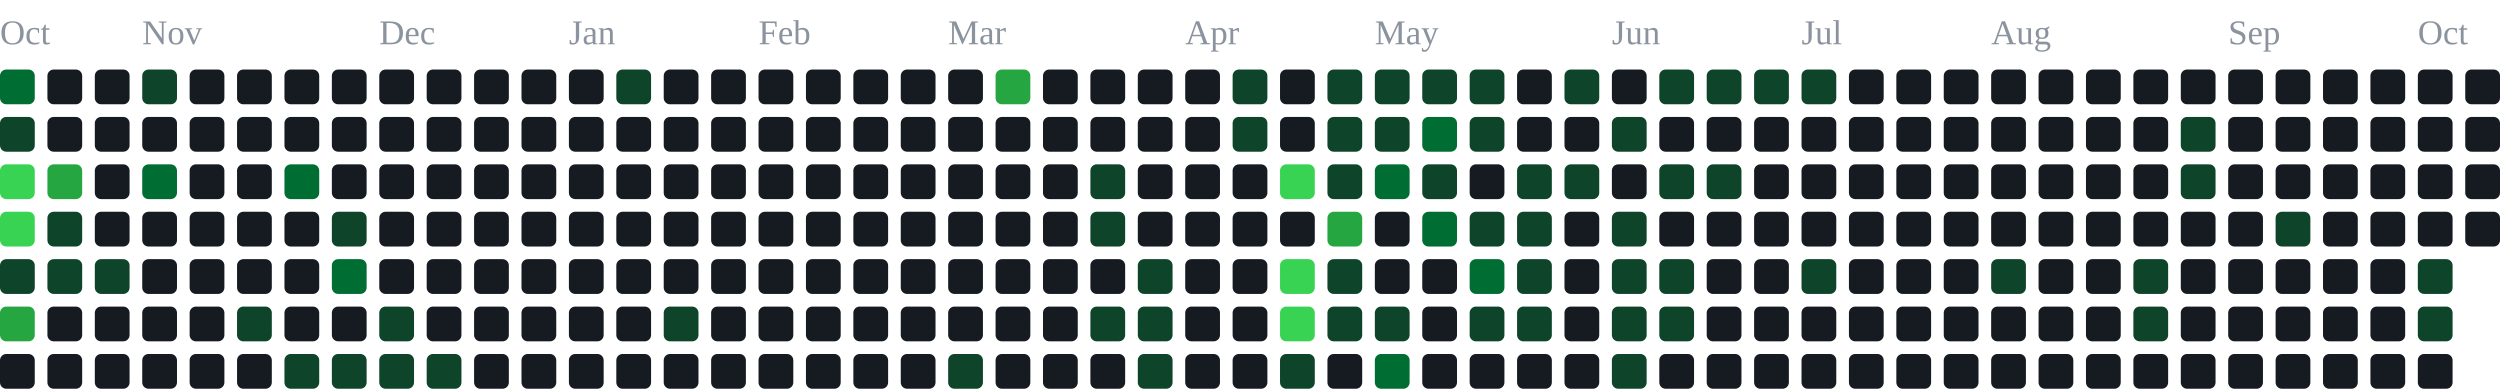
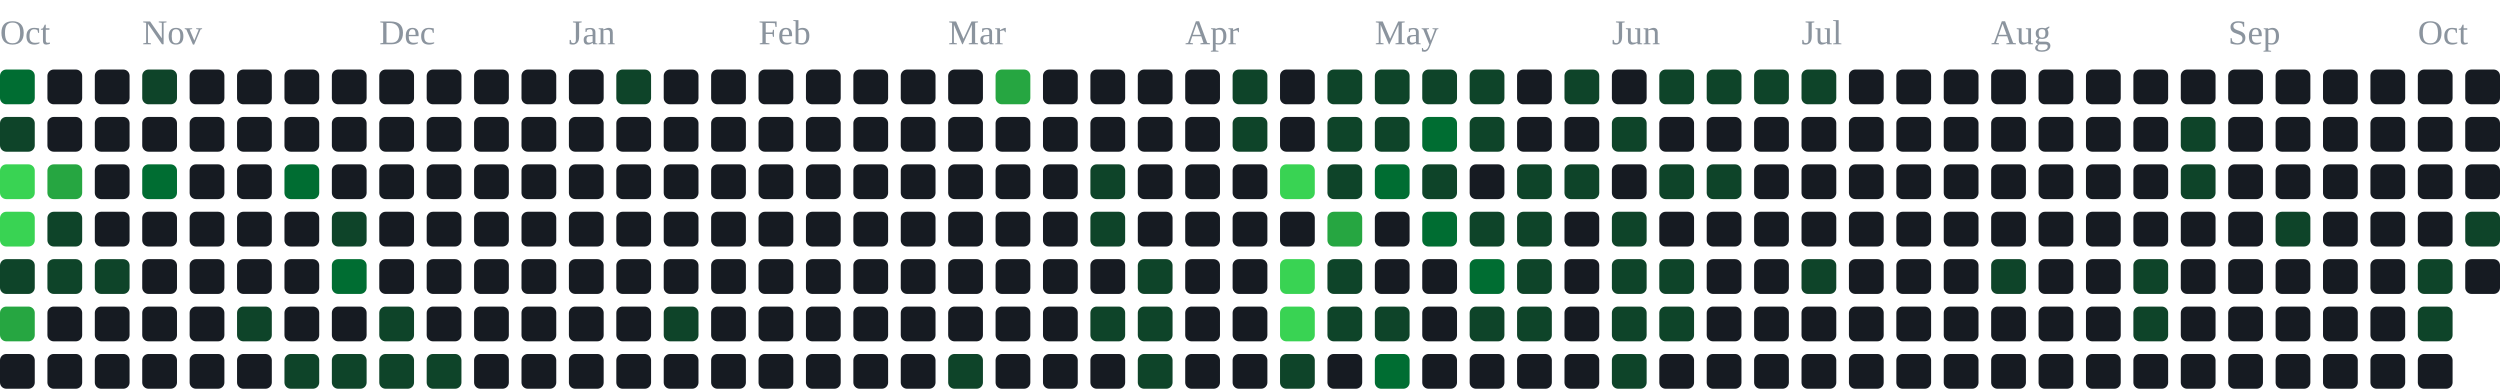
<svg xmlns="http://www.w3.org/2000/svg" width="791" height="123" viewBox="0 0 791 123" role="img" aria-label="contribution graph">
  <text x="0" y="14" font-size="11" fill="#8b949e">Oct</text>
  <text x="45" y="14" font-size="11" fill="#8b949e">Nov</text>
  <text x="120" y="14" font-size="11" fill="#8b949e">Dec</text>
  <text x="180" y="14" font-size="11" fill="#8b949e">Jan</text>
  <text x="240" y="14" font-size="11" fill="#8b949e">Feb</text>
  <text x="300" y="14" font-size="11" fill="#8b949e">Mar</text>
  <text x="375" y="14" font-size="11" fill="#8b949e">Apr</text>
  <text x="435" y="14" font-size="11" fill="#8b949e">May</text>
  <text x="510" y="14" font-size="11" fill="#8b949e">Jun</text>
  <text x="570" y="14" font-size="11" fill="#8b949e">Jul</text>
  <text x="630" y="14" font-size="11" fill="#8b949e">Aug</text>
  <text x="705" y="14" font-size="11" fill="#8b949e">Sep</text>
  <text x="765" y="14" font-size="11" fill="#8b949e">Oct</text>
  <rect x="0" y="22" width="11" height="11" rx="2" fill="#006d32" />
  <rect x="0" y="37" width="11" height="11" rx="2" fill="#0e4429" />
  <rect x="0" y="52" width="11" height="11" rx="2" fill="#39d353" />
  <rect x="0" y="67" width="11" height="11" rx="2" fill="#39d353" />
  <rect x="0" y="82" width="11" height="11" rx="2" fill="#0e4429" />
  <rect x="0" y="97" width="11" height="11" rx="2" fill="#26a641" />
  <rect x="0" y="112" width="11" height="11" rx="2" fill="#161b22" />
  <rect x="15" y="22" width="11" height="11" rx="2" fill="#161b22" />
  <rect x="15" y="37" width="11" height="11" rx="2" fill="#161b22" />
  <rect x="15" y="52" width="11" height="11" rx="2" fill="#26a641" />
  <rect x="15" y="67" width="11" height="11" rx="2" fill="#0e4429" />
  <rect x="15" y="82" width="11" height="11" rx="2" fill="#0e4429" />
  <rect x="15" y="97" width="11" height="11" rx="2" fill="#161b22" />
  <rect x="15" y="112" width="11" height="11" rx="2" fill="#161b22" />
  <rect x="30" y="22" width="11" height="11" rx="2" fill="#161b22" />
  <rect x="30" y="37" width="11" height="11" rx="2" fill="#161b22" />
  <rect x="30" y="52" width="11" height="11" rx="2" fill="#161b22" />
  <rect x="30" y="67" width="11" height="11" rx="2" fill="#161b22" />
  <rect x="30" y="82" width="11" height="11" rx="2" fill="#0e4429" />
  <rect x="30" y="97" width="11" height="11" rx="2" fill="#161b22" />
  <rect x="30" y="112" width="11" height="11" rx="2" fill="#161b22" />
  <rect x="45" y="22" width="11" height="11" rx="2" fill="#0e4429" />
  <rect x="45" y="37" width="11" height="11" rx="2" fill="#161b22" />
  <rect x="45" y="52" width="11" height="11" rx="2" fill="#006d32" />
  <rect x="45" y="67" width="11" height="11" rx="2" fill="#161b22" />
  <rect x="45" y="82" width="11" height="11" rx="2" fill="#161b22" />
  <rect x="45" y="97" width="11" height="11" rx="2" fill="#161b22" />
  <rect x="45" y="112" width="11" height="11" rx="2" fill="#161b22" />
  <rect x="60" y="22" width="11" height="11" rx="2" fill="#161b22" />
  <rect x="60" y="37" width="11" height="11" rx="2" fill="#161b22" />
  <rect x="60" y="52" width="11" height="11" rx="2" fill="#161b22" />
  <rect x="60" y="67" width="11" height="11" rx="2" fill="#161b22" />
  <rect x="60" y="82" width="11" height="11" rx="2" fill="#161b22" />
  <rect x="60" y="97" width="11" height="11" rx="2" fill="#161b22" />
  <rect x="60" y="112" width="11" height="11" rx="2" fill="#161b22" />
  <rect x="75" y="22" width="11" height="11" rx="2" fill="#161b22" />
  <rect x="75" y="37" width="11" height="11" rx="2" fill="#161b22" />
  <rect x="75" y="52" width="11" height="11" rx="2" fill="#161b22" />
  <rect x="75" y="67" width="11" height="11" rx="2" fill="#161b22" />
  <rect x="75" y="82" width="11" height="11" rx="2" fill="#161b22" />
  <rect x="75" y="97" width="11" height="11" rx="2" fill="#0e4429" />
  <rect x="75" y="112" width="11" height="11" rx="2" fill="#161b22" />
  <rect x="90" y="22" width="11" height="11" rx="2" fill="#161b22" />
  <rect x="90" y="37" width="11" height="11" rx="2" fill="#161b22" />
  <rect x="90" y="52" width="11" height="11" rx="2" fill="#006d32" />
  <rect x="90" y="67" width="11" height="11" rx="2" fill="#161b22" />
  <rect x="90" y="82" width="11" height="11" rx="2" fill="#161b22" />
  <rect x="90" y="97" width="11" height="11" rx="2" fill="#161b22" />
  <rect x="90" y="112" width="11" height="11" rx="2" fill="#0e4429" />
  <rect x="105" y="22" width="11" height="11" rx="2" fill="#161b22" />
  <rect x="105" y="37" width="11" height="11" rx="2" fill="#161b22" />
  <rect x="105" y="52" width="11" height="11" rx="2" fill="#161b22" />
  <rect x="105" y="67" width="11" height="11" rx="2" fill="#0e4429" />
  <rect x="105" y="82" width="11" height="11" rx="2" fill="#006d32" />
  <rect x="105" y="97" width="11" height="11" rx="2" fill="#161b22" />
  <rect x="105" y="112" width="11" height="11" rx="2" fill="#0e4429" />
  <rect x="120" y="22" width="11" height="11" rx="2" fill="#161b22" />
  <rect x="120" y="37" width="11" height="11" rx="2" fill="#161b22" />
  <rect x="120" y="52" width="11" height="11" rx="2" fill="#161b22" />
  <rect x="120" y="67" width="11" height="11" rx="2" fill="#161b22" />
  <rect x="120" y="82" width="11" height="11" rx="2" fill="#161b22" />
  <rect x="120" y="97" width="11" height="11" rx="2" fill="#0e4429" />
  <rect x="120" y="112" width="11" height="11" rx="2" fill="#0e4429" />
  <rect x="135" y="22" width="11" height="11" rx="2" fill="#161b22" />
  <rect x="135" y="37" width="11" height="11" rx="2" fill="#161b22" />
  <rect x="135" y="52" width="11" height="11" rx="2" fill="#161b22" />
  <rect x="135" y="67" width="11" height="11" rx="2" fill="#161b22" />
  <rect x="135" y="82" width="11" height="11" rx="2" fill="#161b22" />
  <rect x="135" y="97" width="11" height="11" rx="2" fill="#161b22" />
  <rect x="135" y="112" width="11" height="11" rx="2" fill="#0e4429" />
  <rect x="150" y="22" width="11" height="11" rx="2" fill="#161b22" />
  <rect x="150" y="37" width="11" height="11" rx="2" fill="#161b22" />
  <rect x="150" y="52" width="11" height="11" rx="2" fill="#161b22" />
  <rect x="150" y="67" width="11" height="11" rx="2" fill="#161b22" />
  <rect x="150" y="82" width="11" height="11" rx="2" fill="#161b22" />
  <rect x="150" y="97" width="11" height="11" rx="2" fill="#161b22" />
  <rect x="150" y="112" width="11" height="11" rx="2" fill="#161b22" />
  <rect x="165" y="22" width="11" height="11" rx="2" fill="#161b22" />
  <rect x="165" y="37" width="11" height="11" rx="2" fill="#161b22" />
  <rect x="165" y="52" width="11" height="11" rx="2" fill="#161b22" />
  <rect x="165" y="67" width="11" height="11" rx="2" fill="#161b22" />
  <rect x="165" y="82" width="11" height="11" rx="2" fill="#161b22" />
  <rect x="165" y="97" width="11" height="11" rx="2" fill="#161b22" />
  <rect x="165" y="112" width="11" height="11" rx="2" fill="#161b22" />
  <rect x="180" y="22" width="11" height="11" rx="2" fill="#161b22" />
  <rect x="180" y="37" width="11" height="11" rx="2" fill="#161b22" />
  <rect x="180" y="52" width="11" height="11" rx="2" fill="#161b22" />
  <rect x="180" y="67" width="11" height="11" rx="2" fill="#161b22" />
  <rect x="180" y="82" width="11" height="11" rx="2" fill="#161b22" />
  <rect x="180" y="97" width="11" height="11" rx="2" fill="#161b22" />
  <rect x="180" y="112" width="11" height="11" rx="2" fill="#161b22" />
  <rect x="195" y="22" width="11" height="11" rx="2" fill="#0e4429" />
  <rect x="195" y="37" width="11" height="11" rx="2" fill="#161b22" />
  <rect x="195" y="52" width="11" height="11" rx="2" fill="#161b22" />
  <rect x="195" y="67" width="11" height="11" rx="2" fill="#161b22" />
  <rect x="195" y="82" width="11" height="11" rx="2" fill="#161b22" />
  <rect x="195" y="97" width="11" height="11" rx="2" fill="#161b22" />
  <rect x="195" y="112" width="11" height="11" rx="2" fill="#161b22" />
  <rect x="210" y="22" width="11" height="11" rx="2" fill="#161b22" />
  <rect x="210" y="37" width="11" height="11" rx="2" fill="#161b22" />
  <rect x="210" y="52" width="11" height="11" rx="2" fill="#161b22" />
  <rect x="210" y="67" width="11" height="11" rx="2" fill="#161b22" />
  <rect x="210" y="82" width="11" height="11" rx="2" fill="#161b22" />
  <rect x="210" y="97" width="11" height="11" rx="2" fill="#0e4429" />
  <rect x="210" y="112" width="11" height="11" rx="2" fill="#161b22" />
  <rect x="225" y="22" width="11" height="11" rx="2" fill="#161b22" />
  <rect x="225" y="37" width="11" height="11" rx="2" fill="#161b22" />
  <rect x="225" y="52" width="11" height="11" rx="2" fill="#161b22" />
  <rect x="225" y="67" width="11" height="11" rx="2" fill="#161b22" />
  <rect x="225" y="82" width="11" height="11" rx="2" fill="#161b22" />
  <rect x="225" y="97" width="11" height="11" rx="2" fill="#161b22" />
  <rect x="225" y="112" width="11" height="11" rx="2" fill="#161b22" />
  <rect x="240" y="22" width="11" height="11" rx="2" fill="#161b22" />
  <rect x="240" y="37" width="11" height="11" rx="2" fill="#161b22" />
  <rect x="240" y="52" width="11" height="11" rx="2" fill="#161b22" />
  <rect x="240" y="67" width="11" height="11" rx="2" fill="#161b22" />
  <rect x="240" y="82" width="11" height="11" rx="2" fill="#161b22" />
  <rect x="240" y="97" width="11" height="11" rx="2" fill="#161b22" />
  <rect x="240" y="112" width="11" height="11" rx="2" fill="#161b22" />
  <rect x="255" y="22" width="11" height="11" rx="2" fill="#161b22" />
  <rect x="255" y="37" width="11" height="11" rx="2" fill="#161b22" />
  <rect x="255" y="52" width="11" height="11" rx="2" fill="#161b22" />
  <rect x="255" y="67" width="11" height="11" rx="2" fill="#161b22" />
  <rect x="255" y="82" width="11" height="11" rx="2" fill="#161b22" />
  <rect x="255" y="97" width="11" height="11" rx="2" fill="#161b22" />
  <rect x="255" y="112" width="11" height="11" rx="2" fill="#161b22" />
  <rect x="270" y="22" width="11" height="11" rx="2" fill="#161b22" />
  <rect x="270" y="37" width="11" height="11" rx="2" fill="#161b22" />
  <rect x="270" y="52" width="11" height="11" rx="2" fill="#161b22" />
  <rect x="270" y="67" width="11" height="11" rx="2" fill="#161b22" />
  <rect x="270" y="82" width="11" height="11" rx="2" fill="#161b22" />
  <rect x="270" y="97" width="11" height="11" rx="2" fill="#161b22" />
  <rect x="270" y="112" width="11" height="11" rx="2" fill="#161b22" />
  <rect x="285" y="22" width="11" height="11" rx="2" fill="#161b22" />
  <rect x="285" y="37" width="11" height="11" rx="2" fill="#161b22" />
  <rect x="285" y="52" width="11" height="11" rx="2" fill="#161b22" />
  <rect x="285" y="67" width="11" height="11" rx="2" fill="#161b22" />
  <rect x="285" y="82" width="11" height="11" rx="2" fill="#161b22" />
  <rect x="285" y="97" width="11" height="11" rx="2" fill="#161b22" />
  <rect x="285" y="112" width="11" height="11" rx="2" fill="#161b22" />
  <rect x="300" y="22" width="11" height="11" rx="2" fill="#161b22" />
  <rect x="300" y="37" width="11" height="11" rx="2" fill="#161b22" />
  <rect x="300" y="52" width="11" height="11" rx="2" fill="#161b22" />
  <rect x="300" y="67" width="11" height="11" rx="2" fill="#161b22" />
  <rect x="300" y="82" width="11" height="11" rx="2" fill="#161b22" />
  <rect x="300" y="97" width="11" height="11" rx="2" fill="#161b22" />
  <rect x="300" y="112" width="11" height="11" rx="2" fill="#0e4429" />
  <rect x="315" y="22" width="11" height="11" rx="2" fill="#26a641" />
  <rect x="315" y="37" width="11" height="11" rx="2" fill="#161b22" />
  <rect x="315" y="52" width="11" height="11" rx="2" fill="#161b22" />
  <rect x="315" y="67" width="11" height="11" rx="2" fill="#161b22" />
  <rect x="315" y="82" width="11" height="11" rx="2" fill="#161b22" />
  <rect x="315" y="97" width="11" height="11" rx="2" fill="#161b22" />
  <rect x="315" y="112" width="11" height="11" rx="2" fill="#161b22" />
  <rect x="330" y="22" width="11" height="11" rx="2" fill="#161b22" />
  <rect x="330" y="37" width="11" height="11" rx="2" fill="#161b22" />
  <rect x="330" y="52" width="11" height="11" rx="2" fill="#161b22" />
  <rect x="330" y="67" width="11" height="11" rx="2" fill="#161b22" />
  <rect x="330" y="82" width="11" height="11" rx="2" fill="#161b22" />
  <rect x="330" y="97" width="11" height="11" rx="2" fill="#161b22" />
  <rect x="330" y="112" width="11" height="11" rx="2" fill="#161b22" />
  <rect x="345" y="22" width="11" height="11" rx="2" fill="#161b22" />
  <rect x="345" y="37" width="11" height="11" rx="2" fill="#161b22" />
  <rect x="345" y="52" width="11" height="11" rx="2" fill="#0e4429" />
  <rect x="345" y="67" width="11" height="11" rx="2" fill="#0e4429" />
  <rect x="345" y="82" width="11" height="11" rx="2" fill="#161b22" />
  <rect x="345" y="97" width="11" height="11" rx="2" fill="#0e4429" />
  <rect x="345" y="112" width="11" height="11" rx="2" fill="#161b22" />
  <rect x="360" y="22" width="11" height="11" rx="2" fill="#161b22" />
  <rect x="360" y="37" width="11" height="11" rx="2" fill="#161b22" />
  <rect x="360" y="52" width="11" height="11" rx="2" fill="#161b22" />
  <rect x="360" y="67" width="11" height="11" rx="2" fill="#161b22" />
  <rect x="360" y="82" width="11" height="11" rx="2" fill="#0e4429" />
  <rect x="360" y="97" width="11" height="11" rx="2" fill="#0e4429" />
  <rect x="360" y="112" width="11" height="11" rx="2" fill="#0e4429" />
  <rect x="375" y="22" width="11" height="11" rx="2" fill="#161b22" />
  <rect x="375" y="37" width="11" height="11" rx="2" fill="#161b22" />
  <rect x="375" y="52" width="11" height="11" rx="2" fill="#161b22" />
  <rect x="375" y="67" width="11" height="11" rx="2" fill="#161b22" />
  <rect x="375" y="82" width="11" height="11" rx="2" fill="#161b22" />
  <rect x="375" y="97" width="11" height="11" rx="2" fill="#161b22" />
  <rect x="375" y="112" width="11" height="11" rx="2" fill="#161b22" />
  <rect x="390" y="22" width="11" height="11" rx="2" fill="#0e4429" />
  <rect x="390" y="37" width="11" height="11" rx="2" fill="#0e4429" />
  <rect x="390" y="52" width="11" height="11" rx="2" fill="#161b22" />
  <rect x="390" y="67" width="11" height="11" rx="2" fill="#161b22" />
  <rect x="390" y="82" width="11" height="11" rx="2" fill="#161b22" />
  <rect x="390" y="97" width="11" height="11" rx="2" fill="#161b22" />
  <rect x="390" y="112" width="11" height="11" rx="2" fill="#161b22" />
  <rect x="405" y="22" width="11" height="11" rx="2" fill="#161b22" />
  <rect x="405" y="37" width="11" height="11" rx="2" fill="#161b22" />
  <rect x="405" y="52" width="11" height="11" rx="2" fill="#39d353" />
  <rect x="405" y="67" width="11" height="11" rx="2" fill="#161b22" />
  <rect x="405" y="82" width="11" height="11" rx="2" fill="#39d353" />
  <rect x="405" y="97" width="11" height="11" rx="2" fill="#39d353" />
  <rect x="405" y="112" width="11" height="11" rx="2" fill="#0e4429" />
  <rect x="420" y="22" width="11" height="11" rx="2" fill="#0e4429" />
  <rect x="420" y="37" width="11" height="11" rx="2" fill="#0e4429" />
  <rect x="420" y="52" width="11" height="11" rx="2" fill="#0e4429" />
  <rect x="420" y="67" width="11" height="11" rx="2" fill="#26a641" />
  <rect x="420" y="82" width="11" height="11" rx="2" fill="#0e4429" />
  <rect x="420" y="97" width="11" height="11" rx="2" fill="#0e4429" />
  <rect x="420" y="112" width="11" height="11" rx="2" fill="#161b22" />
  <rect x="435" y="22" width="11" height="11" rx="2" fill="#0e4429" />
  <rect x="435" y="37" width="11" height="11" rx="2" fill="#0e4429" />
  <rect x="435" y="52" width="11" height="11" rx="2" fill="#006d32" />
  <rect x="435" y="67" width="11" height="11" rx="2" fill="#161b22" />
  <rect x="435" y="82" width="11" height="11" rx="2" fill="#161b22" />
  <rect x="435" y="97" width="11" height="11" rx="2" fill="#0e4429" />
  <rect x="435" y="112" width="11" height="11" rx="2" fill="#006d32" />
  <rect x="450" y="22" width="11" height="11" rx="2" fill="#0e4429" />
  <rect x="450" y="37" width="11" height="11" rx="2" fill="#006d32" />
  <rect x="450" y="52" width="11" height="11" rx="2" fill="#0e4429" />
  <rect x="450" y="67" width="11" height="11" rx="2" fill="#006d32" />
  <rect x="450" y="82" width="11" height="11" rx="2" fill="#161b22" />
  <rect x="450" y="97" width="11" height="11" rx="2" fill="#161b22" />
  <rect x="450" y="112" width="11" height="11" rx="2" fill="#161b22" />
  <rect x="465" y="22" width="11" height="11" rx="2" fill="#0e4429" />
  <rect x="465" y="37" width="11" height="11" rx="2" fill="#0e4429" />
  <rect x="465" y="52" width="11" height="11" rx="2" fill="#161b22" />
  <rect x="465" y="67" width="11" height="11" rx="2" fill="#0e4429" />
  <rect x="465" y="82" width="11" height="11" rx="2" fill="#006d32" />
  <rect x="465" y="97" width="11" height="11" rx="2" fill="#0e4429" />
  <rect x="465" y="112" width="11" height="11" rx="2" fill="#161b22" />
  <rect x="480" y="22" width="11" height="11" rx="2" fill="#161b22" />
  <rect x="480" y="37" width="11" height="11" rx="2" fill="#161b22" />
  <rect x="480" y="52" width="11" height="11" rx="2" fill="#0e4429" />
  <rect x="480" y="67" width="11" height="11" rx="2" fill="#0e4429" />
  <rect x="480" y="82" width="11" height="11" rx="2" fill="#0e4429" />
  <rect x="480" y="97" width="11" height="11" rx="2" fill="#0e4429" />
  <rect x="480" y="112" width="11" height="11" rx="2" fill="#161b22" />
  <rect x="495" y="22" width="11" height="11" rx="2" fill="#0e4429" />
  <rect x="495" y="37" width="11" height="11" rx="2" fill="#161b22" />
  <rect x="495" y="52" width="11" height="11" rx="2" fill="#0e4429" />
  <rect x="495" y="67" width="11" height="11" rx="2" fill="#161b22" />
  <rect x="495" y="82" width="11" height="11" rx="2" fill="#161b22" />
  <rect x="495" y="97" width="11" height="11" rx="2" fill="#161b22" />
  <rect x="495" y="112" width="11" height="11" rx="2" fill="#161b22" />
  <rect x="510" y="22" width="11" height="11" rx="2" fill="#161b22" />
  <rect x="510" y="37" width="11" height="11" rx="2" fill="#0e4429" />
  <rect x="510" y="52" width="11" height="11" rx="2" fill="#161b22" />
  <rect x="510" y="67" width="11" height="11" rx="2" fill="#0e4429" />
  <rect x="510" y="82" width="11" height="11" rx="2" fill="#0e4429" />
  <rect x="510" y="97" width="11" height="11" rx="2" fill="#0e4429" />
  <rect x="510" y="112" width="11" height="11" rx="2" fill="#0e4429" />
  <rect x="525" y="22" width="11" height="11" rx="2" fill="#0e4429" />
  <rect x="525" y="37" width="11" height="11" rx="2" fill="#161b22" />
  <rect x="525" y="52" width="11" height="11" rx="2" fill="#0e4429" />
  <rect x="525" y="67" width="11" height="11" rx="2" fill="#161b22" />
  <rect x="525" y="82" width="11" height="11" rx="2" fill="#0e4429" />
  <rect x="525" y="97" width="11" height="11" rx="2" fill="#0e4429" />
  <rect x="525" y="112" width="11" height="11" rx="2" fill="#161b22" />
  <rect x="540" y="22" width="11" height="11" rx="2" fill="#0e4429" />
  <rect x="540" y="37" width="11" height="11" rx="2" fill="#161b22" />
  <rect x="540" y="52" width="11" height="11" rx="2" fill="#0e4429" />
  <rect x="540" y="67" width="11" height="11" rx="2" fill="#161b22" />
  <rect x="540" y="82" width="11" height="11" rx="2" fill="#161b22" />
  <rect x="540" y="97" width="11" height="11" rx="2" fill="#161b22" />
  <rect x="540" y="112" width="11" height="11" rx="2" fill="#161b22" />
  <rect x="555" y="22" width="11" height="11" rx="2" fill="#0e4429" />
  <rect x="555" y="37" width="11" height="11" rx="2" fill="#161b22" />
  <rect x="555" y="52" width="11" height="11" rx="2" fill="#161b22" />
  <rect x="555" y="67" width="11" height="11" rx="2" fill="#161b22" />
  <rect x="555" y="82" width="11" height="11" rx="2" fill="#161b22" />
  <rect x="555" y="97" width="11" height="11" rx="2" fill="#161b22" />
  <rect x="555" y="112" width="11" height="11" rx="2" fill="#161b22" />
  <rect x="570" y="22" width="11" height="11" rx="2" fill="#0e4429" />
  <rect x="570" y="37" width="11" height="11" rx="2" fill="#161b22" />
  <rect x="570" y="52" width="11" height="11" rx="2" fill="#161b22" />
  <rect x="570" y="67" width="11" height="11" rx="2" fill="#161b22" />
  <rect x="570" y="82" width="11" height="11" rx="2" fill="#0e4429" />
  <rect x="570" y="97" width="11" height="11" rx="2" fill="#161b22" />
  <rect x="570" y="112" width="11" height="11" rx="2" fill="#161b22" />
  <rect x="585" y="22" width="11" height="11" rx="2" fill="#161b22" />
  <rect x="585" y="37" width="11" height="11" rx="2" fill="#161b22" />
  <rect x="585" y="52" width="11" height="11" rx="2" fill="#161b22" />
  <rect x="585" y="67" width="11" height="11" rx="2" fill="#161b22" />
  <rect x="585" y="82" width="11" height="11" rx="2" fill="#161b22" />
  <rect x="585" y="97" width="11" height="11" rx="2" fill="#161b22" />
  <rect x="585" y="112" width="11" height="11" rx="2" fill="#161b22" />
  <rect x="600" y="22" width="11" height="11" rx="2" fill="#161b22" />
  <rect x="600" y="37" width="11" height="11" rx="2" fill="#161b22" />
  <rect x="600" y="52" width="11" height="11" rx="2" fill="#161b22" />
  <rect x="600" y="67" width="11" height="11" rx="2" fill="#161b22" />
  <rect x="600" y="82" width="11" height="11" rx="2" fill="#161b22" />
  <rect x="600" y="97" width="11" height="11" rx="2" fill="#161b22" />
  <rect x="600" y="112" width="11" height="11" rx="2" fill="#161b22" />
  <rect x="615" y="22" width="11" height="11" rx="2" fill="#161b22" />
  <rect x="615" y="37" width="11" height="11" rx="2" fill="#161b22" />
  <rect x="615" y="52" width="11" height="11" rx="2" fill="#161b22" />
  <rect x="615" y="67" width="11" height="11" rx="2" fill="#161b22" />
  <rect x="615" y="82" width="11" height="11" rx="2" fill="#161b22" />
  <rect x="615" y="97" width="11" height="11" rx="2" fill="#161b22" />
  <rect x="615" y="112" width="11" height="11" rx="2" fill="#161b22" />
  <rect x="630" y="22" width="11" height="11" rx="2" fill="#161b22" />
  <rect x="630" y="37" width="11" height="11" rx="2" fill="#161b22" />
  <rect x="630" y="52" width="11" height="11" rx="2" fill="#161b22" />
  <rect x="630" y="67" width="11" height="11" rx="2" fill="#161b22" />
  <rect x="630" y="82" width="11" height="11" rx="2" fill="#0e4429" />
  <rect x="630" y="97" width="11" height="11" rx="2" fill="#161b22" />
  <rect x="630" y="112" width="11" height="11" rx="2" fill="#161b22" />
  <rect x="645" y="22" width="11" height="11" rx="2" fill="#161b22" />
  <rect x="645" y="37" width="11" height="11" rx="2" fill="#161b22" />
  <rect x="645" y="52" width="11" height="11" rx="2" fill="#161b22" />
  <rect x="645" y="67" width="11" height="11" rx="2" fill="#161b22" />
  <rect x="645" y="82" width="11" height="11" rx="2" fill="#161b22" />
  <rect x="645" y="97" width="11" height="11" rx="2" fill="#161b22" />
  <rect x="645" y="112" width="11" height="11" rx="2" fill="#161b22" />
  <rect x="660" y="22" width="11" height="11" rx="2" fill="#161b22" />
  <rect x="660" y="37" width="11" height="11" rx="2" fill="#161b22" />
  <rect x="660" y="52" width="11" height="11" rx="2" fill="#161b22" />
  <rect x="660" y="67" width="11" height="11" rx="2" fill="#161b22" />
  <rect x="660" y="82" width="11" height="11" rx="2" fill="#161b22" />
  <rect x="660" y="97" width="11" height="11" rx="2" fill="#161b22" />
  <rect x="660" y="112" width="11" height="11" rx="2" fill="#161b22" />
  <rect x="675" y="22" width="11" height="11" rx="2" fill="#161b22" />
  <rect x="675" y="37" width="11" height="11" rx="2" fill="#161b22" />
  <rect x="675" y="52" width="11" height="11" rx="2" fill="#161b22" />
  <rect x="675" y="67" width="11" height="11" rx="2" fill="#161b22" />
  <rect x="675" y="82" width="11" height="11" rx="2" fill="#0e4429" />
  <rect x="675" y="97" width="11" height="11" rx="2" fill="#0e4429" />
  <rect x="675" y="112" width="11" height="11" rx="2" fill="#161b22" />
  <rect x="690" y="22" width="11" height="11" rx="2" fill="#161b22" />
  <rect x="690" y="37" width="11" height="11" rx="2" fill="#0e4429" />
  <rect x="690" y="52" width="11" height="11" rx="2" fill="#0e4429" />
  <rect x="690" y="67" width="11" height="11" rx="2" fill="#161b22" />
  <rect x="690" y="82" width="11" height="11" rx="2" fill="#161b22" />
  <rect x="690" y="97" width="11" height="11" rx="2" fill="#161b22" />
  <rect x="690" y="112" width="11" height="11" rx="2" fill="#161b22" />
  <rect x="705" y="22" width="11" height="11" rx="2" fill="#161b22" />
  <rect x="705" y="37" width="11" height="11" rx="2" fill="#161b22" />
  <rect x="705" y="52" width="11" height="11" rx="2" fill="#161b22" />
  <rect x="705" y="67" width="11" height="11" rx="2" fill="#161b22" />
  <rect x="705" y="82" width="11" height="11" rx="2" fill="#161b22" />
  <rect x="705" y="97" width="11" height="11" rx="2" fill="#161b22" />
  <rect x="705" y="112" width="11" height="11" rx="2" fill="#161b22" />
  <rect x="720" y="22" width="11" height="11" rx="2" fill="#161b22" />
  <rect x="720" y="37" width="11" height="11" rx="2" fill="#161b22" />
  <rect x="720" y="52" width="11" height="11" rx="2" fill="#161b22" />
  <rect x="720" y="67" width="11" height="11" rx="2" fill="#0e4429" />
  <rect x="720" y="82" width="11" height="11" rx="2" fill="#161b22" />
  <rect x="720" y="97" width="11" height="11" rx="2" fill="#161b22" />
  <rect x="720" y="112" width="11" height="11" rx="2" fill="#161b22" />
  <rect x="735" y="22" width="11" height="11" rx="2" fill="#161b22" />
  <rect x="735" y="37" width="11" height="11" rx="2" fill="#161b22" />
  <rect x="735" y="52" width="11" height="11" rx="2" fill="#161b22" />
  <rect x="735" y="67" width="11" height="11" rx="2" fill="#161b22" />
  <rect x="735" y="82" width="11" height="11" rx="2" fill="#161b22" />
  <rect x="735" y="97" width="11" height="11" rx="2" fill="#161b22" />
  <rect x="735" y="112" width="11" height="11" rx="2" fill="#161b22" />
  <rect x="750" y="22" width="11" height="11" rx="2" fill="#161b22" />
  <rect x="750" y="37" width="11" height="11" rx="2" fill="#161b22" />
  <rect x="750" y="52" width="11" height="11" rx="2" fill="#161b22" />
  <rect x="750" y="67" width="11" height="11" rx="2" fill="#161b22" />
  <rect x="750" y="82" width="11" height="11" rx="2" fill="#161b22" />
  <rect x="750" y="97" width="11" height="11" rx="2" fill="#161b22" />
  <rect x="750" y="112" width="11" height="11" rx="2" fill="#161b22" />
  <rect x="765" y="22" width="11" height="11" rx="2" fill="#161b22" />
  <rect x="765" y="37" width="11" height="11" rx="2" fill="#161b22" />
  <rect x="765" y="52" width="11" height="11" rx="2" fill="#161b22" />
  <rect x="765" y="67" width="11" height="11" rx="2" fill="#161b22" />
  <rect x="765" y="82" width="11" height="11" rx="2" fill="#0e4429" />
  <rect x="765" y="97" width="11" height="11" rx="2" fill="#0e4429" />
  <rect x="765" y="112" width="11" height="11" rx="2" fill="#161b22" />
  <rect x="780" y="22" width="11" height="11" rx="2" fill="#161b22" />
  <rect x="780" y="37" width="11" height="11" rx="2" fill="#161b22" />
  <rect x="780" y="52" width="11" height="11" rx="2" fill="#161b22" />
-   <rect x="780" y="67" width="11" height="11" rx="2" fill="#161b22" />
+   <rect x="780" y="67" width="11" height="11" rx="2" fill="#0e4429" />
+   <rect x="780" y="82" width="11" height="11" rx="2" fill="#161b22" />
</svg>
